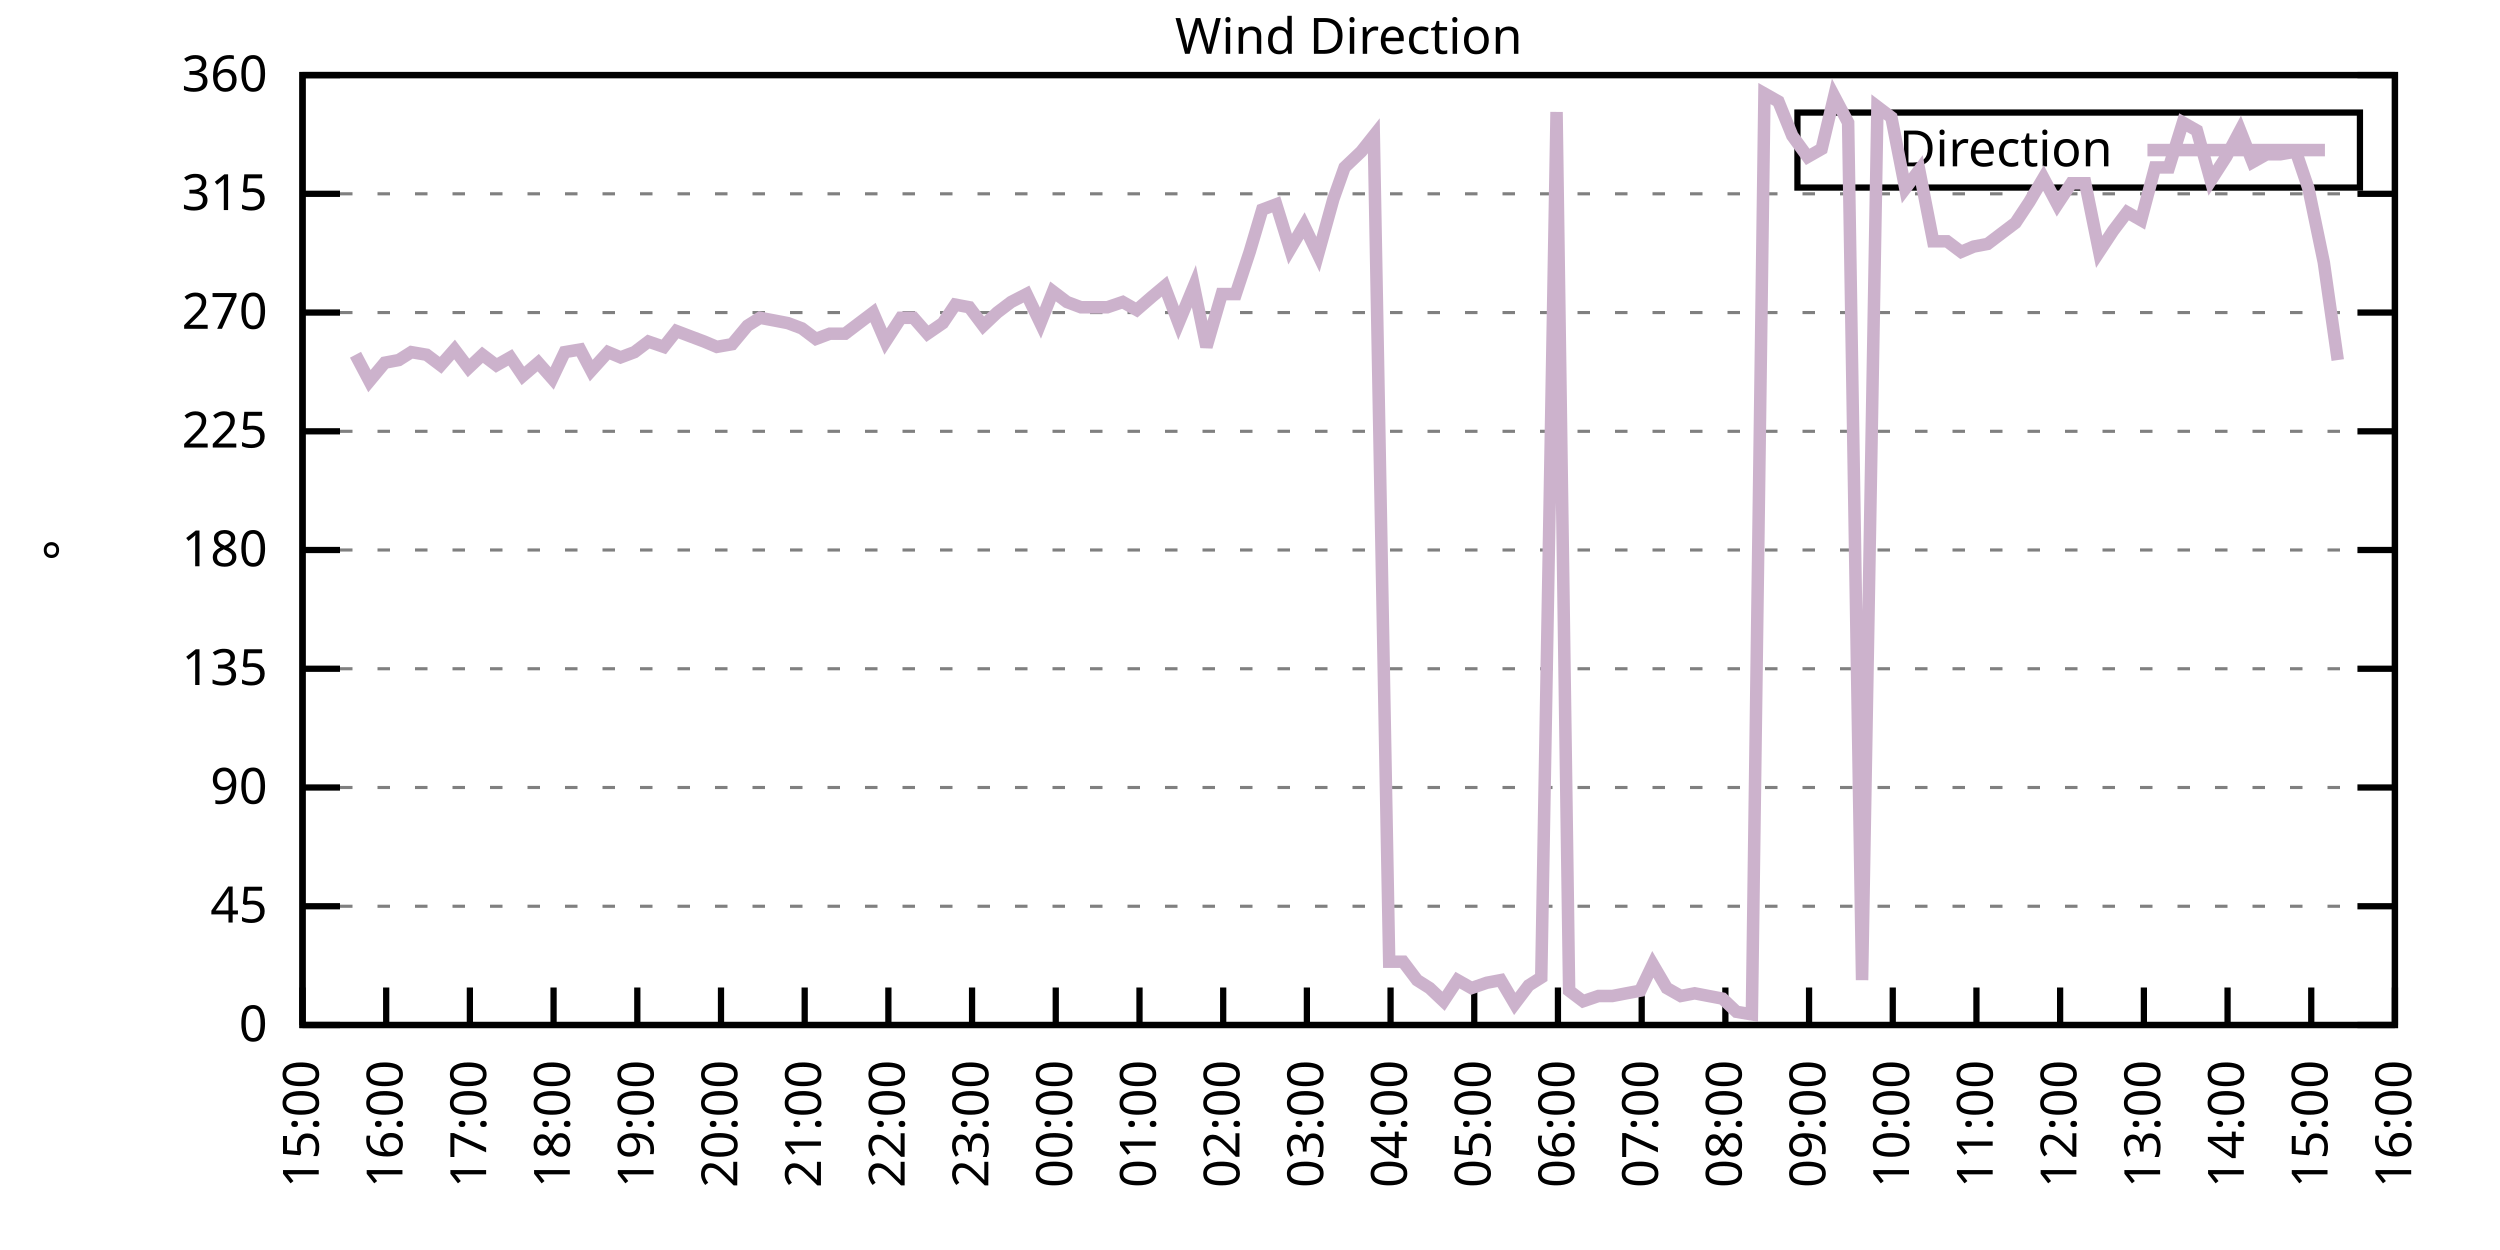
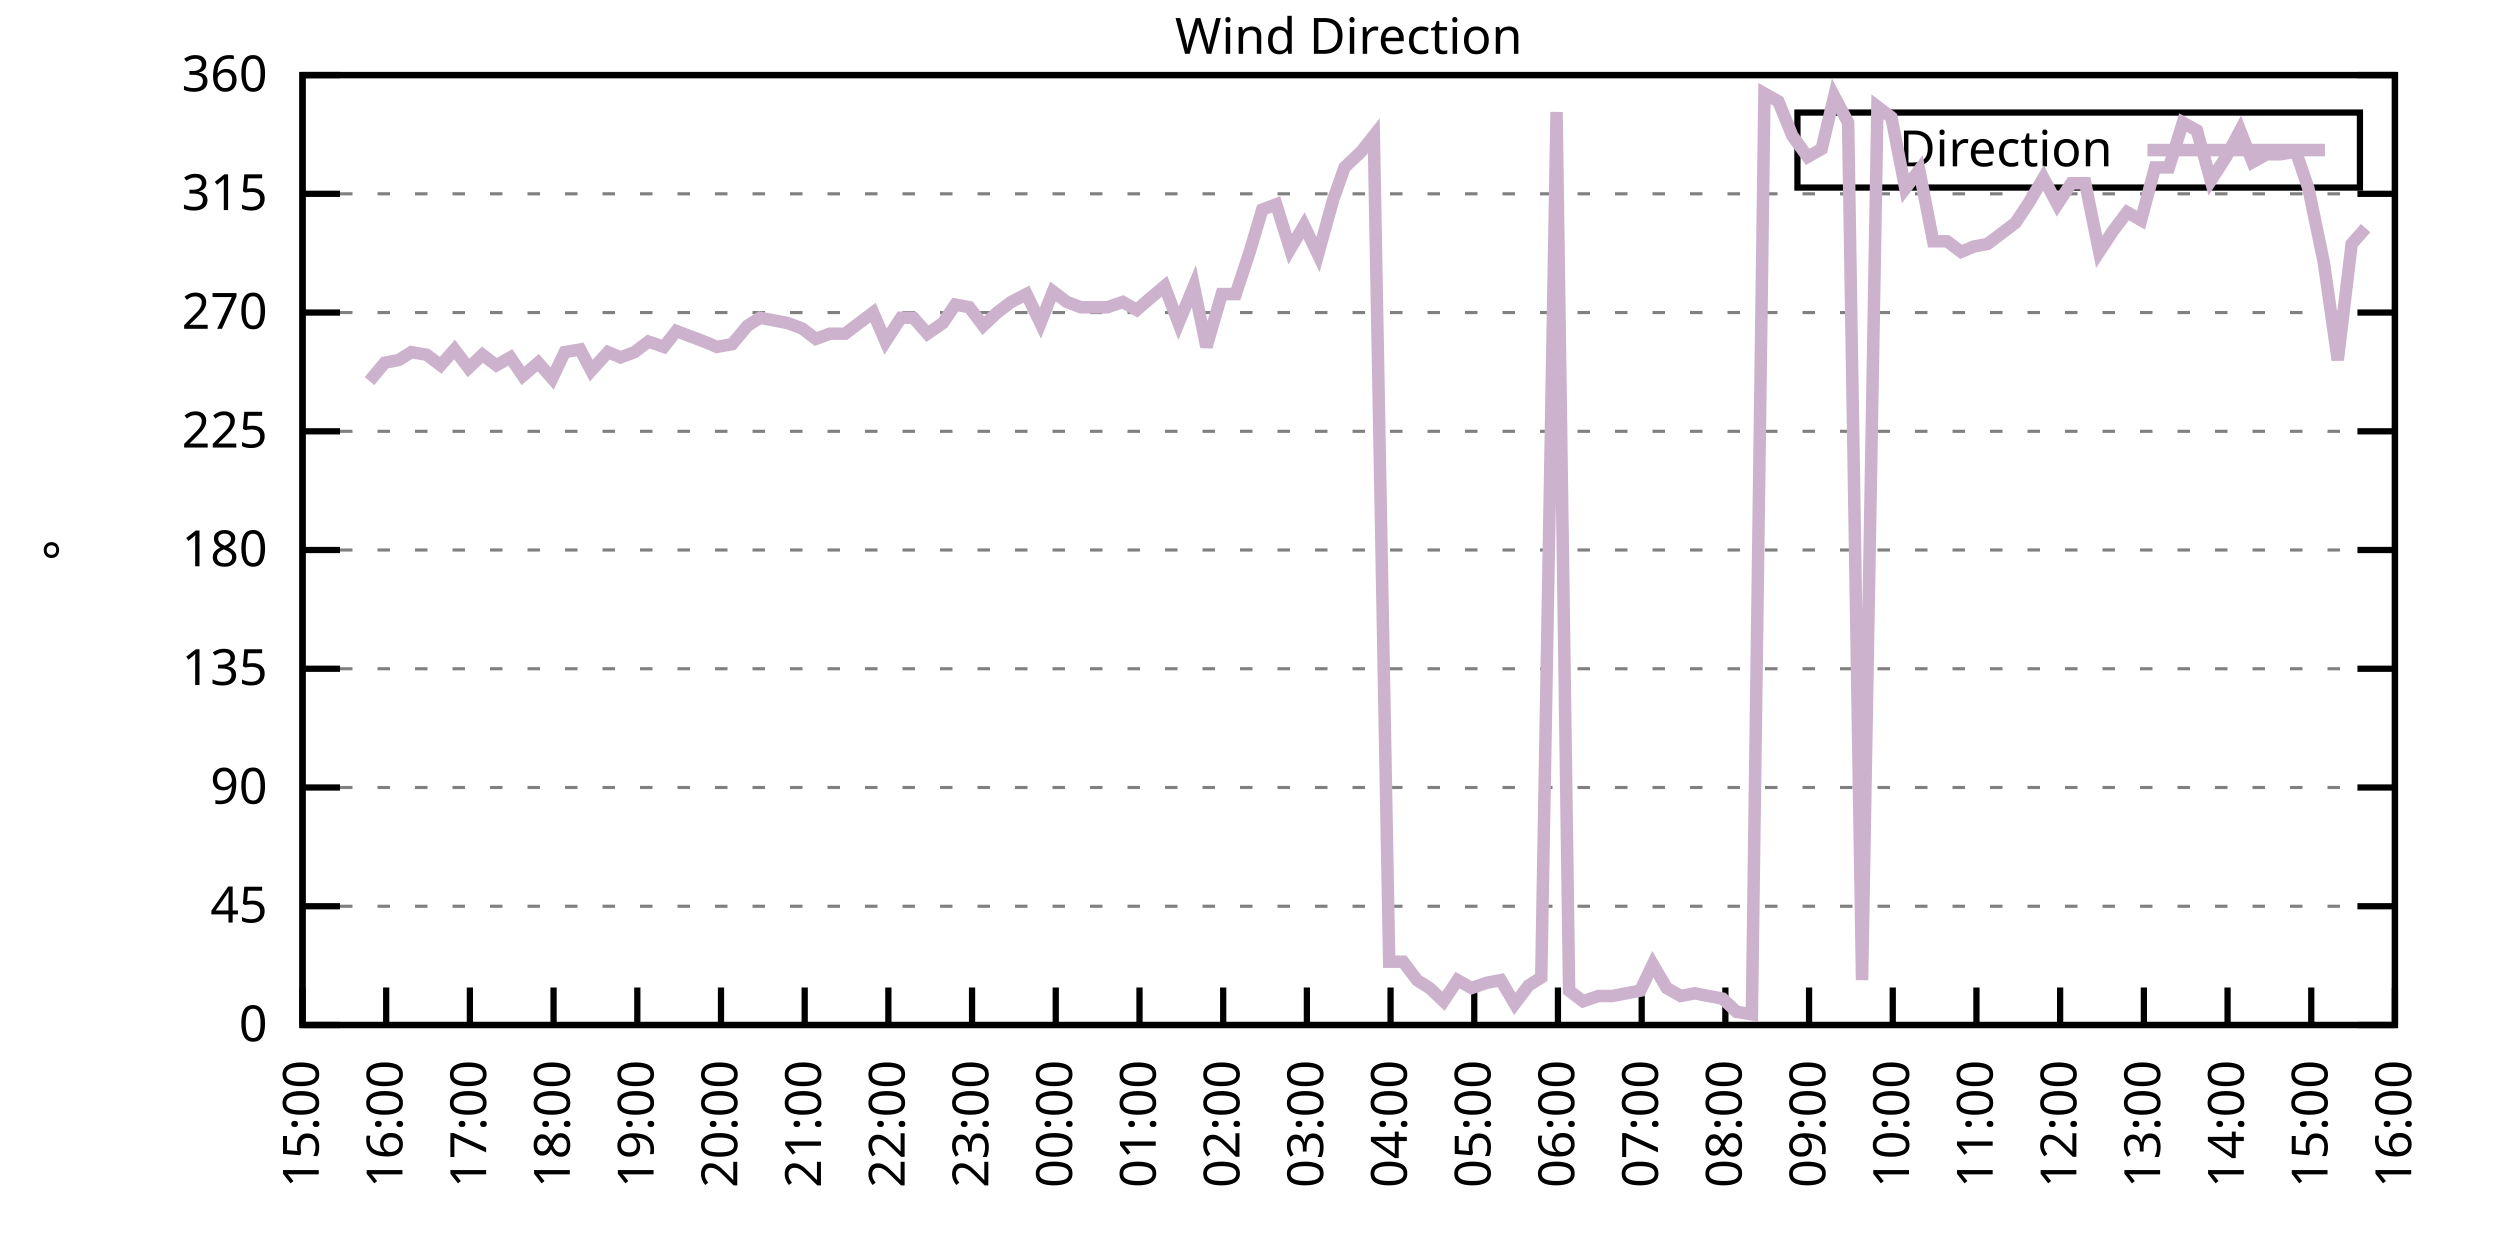
<svg xmlns="http://www.w3.org/2000/svg" xmlns:xlink="http://www.w3.org/1999/xlink" width="400" height="200" viewBox="0 0 400 200">
  <g id="gnuplot_canvas">
    <rect x="0" y="0" width="400" height="200" fill="none" />
    <defs>
      <circle id="gpDot" r="0.5" stroke-width="0.5" stroke="currentColor" />
      <path id="gpPt0" stroke-width="0.333" stroke="currentColor" d="M-1,0 h2 M0,-1 v2" />
      <path id="gpPt1" stroke-width="0.333" stroke="currentColor" d="M-1,-1 L1,1 M1,-1 L-1,1" />
      <path id="gpPt2" stroke-width="0.333" stroke="currentColor" d="M-1,0 L1,0 M0,-1 L0,1 M-1,-1 L1,1 M-1,1 L1,-1" />
      <rect id="gpPt3" stroke-width="0.333" stroke="currentColor" x="-1" y="-1" width="2" height="2" />
      <rect id="gpPt4" stroke-width="0.333" stroke="currentColor" fill="currentColor" x="-1" y="-1" width="2" height="2" />
      <circle id="gpPt5" stroke-width="0.333" stroke="currentColor" cx="0" cy="0" r="1" />
      <use xlink:href="#gpPt5" id="gpPt6" fill="currentColor" stroke="none" />
      <path id="gpPt7" stroke-width="0.333" stroke="currentColor" d="M0,-1.33 L-1.33,0.67 L1.33,0.67 z" />
      <use xlink:href="#gpPt7" id="gpPt8" fill="currentColor" stroke="none" />
      <use xlink:href="#gpPt7" id="gpPt9" stroke="currentColor" transform="rotate(180)" />
      <use xlink:href="#gpPt9" id="gpPt10" fill="currentColor" stroke="none" />
      <use xlink:href="#gpPt3" id="gpPt11" stroke="currentColor" transform="rotate(45)" />
      <use xlink:href="#gpPt11" id="gpPt12" fill="currentColor" stroke="none" />
      <path id="gpPt13" stroke-width="0.333" stroke="currentColor" d="M0,1.330 L1.265,0.411 L0.782,-1.067 L-0.782,-1.076 L-1.265,0.411 z" />
      <use xlink:href="#gpPt13" id="gpPt14" fill="currentColor" stroke="none" />
      <filter id="textbox" filterUnits="objectBoundingBox" x="0" y="0" height="1" width="1">
        <feFlood flood-color="white" flood-opacity="1" result="bgnd" />
        <feComposite in="SourceGraphic" in2="bgnd" operator="atop" />
      </filter>
      <filter id="greybox" filterUnits="objectBoundingBox" x="0" y="0" height="1" width="1">
        <feFlood flood-color="lightgrey" flood-opacity="1" result="grey" />
        <feComposite in="SourceGraphic" in2="grey" operator="atop" />
      </filter>
    </defs>
    <g fill="none" color="white" stroke="currentColor" stroke-width="1.00" stroke-linecap="butt" stroke-linejoin="miter">
</g>
    <g fill="none" color="black" stroke="currentColor" stroke-width="1.00" stroke-linecap="butt" stroke-linejoin="miter">
      <g stroke="none" shape-rendering="crispEdges">
        <polygon fill="rgb(255, 255, 255)" points="48.40,164.00 383.18,164.00 383.18,12.02 48.40,12.02 " />
      </g>
    </g>
    <g fill="none" color="black" stroke="currentColor" stroke-width="1.00" stroke-linecap="butt" stroke-linejoin="miter">
</g>
    <g fill="none" color="black" stroke="black" stroke-width="0.50" stroke-linecap="butt" stroke-linejoin="miter">
</g>
    <g fill="none" color="gray" stroke="currentColor" stroke-width="0.50" stroke-linecap="butt" stroke-linejoin="miter">
      <path stroke="gray" stroke-dasharray="2,4" class="gridline" d="M48.40,164.00 L383.19,164.00  " />
    </g>
    <g fill="none" color="gray" stroke="gray" stroke-width="1.00" stroke-linecap="butt" stroke-linejoin="miter">
</g>
    <g fill="none" color="black" stroke="currentColor" stroke-width="1.00" stroke-linecap="butt" stroke-linejoin="miter">
      <path stroke="black" d="M48.40,164.00 L54.40,164.00 M383.19,164.00 L377.19,164.00  " />
      <g transform="translate(42.80,166.60)" stroke="none" fill="black" font-family="Sans" font-size="8.00" text-anchor="end">
        <text>
          <tspan font-family="Sans"> 0</tspan>
        </text>
      </g>
    </g>
    <g fill="none" color="black" stroke="currentColor" stroke-width="1.00" stroke-linecap="butt" stroke-linejoin="miter">
</g>
    <g fill="none" color="black" stroke="black" stroke-width="0.50" stroke-linecap="butt" stroke-linejoin="miter">
</g>
    <g fill="none" color="gray" stroke="currentColor" stroke-width="0.50" stroke-linecap="butt" stroke-linejoin="miter">
      <path stroke="gray" stroke-dasharray="2,4" class="gridline" d="M48.40,145.00 L383.19,145.00  " />
    </g>
    <g fill="none" color="gray" stroke="gray" stroke-width="1.00" stroke-linecap="butt" stroke-linejoin="miter">
</g>
    <g fill="none" color="black" stroke="currentColor" stroke-width="1.00" stroke-linecap="butt" stroke-linejoin="miter">
      <path stroke="black" d="M48.40,145.00 L54.40,145.00 M383.19,145.00 L377.19,145.00  " />
      <g transform="translate(42.80,147.60)" stroke="none" fill="black" font-family="Sans" font-size="8.00" text-anchor="end">
        <text>
          <tspan font-family="Sans"> 45</tspan>
        </text>
      </g>
    </g>
    <g fill="none" color="black" stroke="currentColor" stroke-width="1.00" stroke-linecap="butt" stroke-linejoin="miter">
</g>
    <g fill="none" color="black" stroke="black" stroke-width="0.50" stroke-linecap="butt" stroke-linejoin="miter">
</g>
    <g fill="none" color="gray" stroke="currentColor" stroke-width="0.50" stroke-linecap="butt" stroke-linejoin="miter">
      <path stroke="gray" stroke-dasharray="2,4" class="gridline" d="M48.40,126.00 L383.19,126.00  " />
    </g>
    <g fill="none" color="gray" stroke="gray" stroke-width="1.00" stroke-linecap="butt" stroke-linejoin="miter">
</g>
    <g fill="none" color="black" stroke="currentColor" stroke-width="1.00" stroke-linecap="butt" stroke-linejoin="miter">
      <path stroke="black" d="M48.40,126.00 L54.40,126.00 M383.19,126.00 L377.19,126.00  " />
      <g transform="translate(42.80,128.60)" stroke="none" fill="black" font-family="Sans" font-size="8.00" text-anchor="end">
        <text>
          <tspan font-family="Sans"> 90</tspan>
        </text>
      </g>
    </g>
    <g fill="none" color="black" stroke="currentColor" stroke-width="1.00" stroke-linecap="butt" stroke-linejoin="miter">
</g>
    <g fill="none" color="black" stroke="black" stroke-width="0.50" stroke-linecap="butt" stroke-linejoin="miter">
</g>
    <g fill="none" color="gray" stroke="currentColor" stroke-width="0.50" stroke-linecap="butt" stroke-linejoin="miter">
      <path stroke="gray" stroke-dasharray="2,4" class="gridline" d="M48.40,107.00 L383.19,107.00  " />
    </g>
    <g fill="none" color="gray" stroke="gray" stroke-width="1.00" stroke-linecap="butt" stroke-linejoin="miter">
</g>
    <g fill="none" color="black" stroke="currentColor" stroke-width="1.00" stroke-linecap="butt" stroke-linejoin="miter">
      <path stroke="black" d="M48.40,107.00 L54.40,107.00 M383.19,107.00 L377.19,107.00  " />
      <g transform="translate(42.80,109.60)" stroke="none" fill="black" font-family="Sans" font-size="8.00" text-anchor="end">
        <text>
          <tspan font-family="Sans"> 135</tspan>
        </text>
      </g>
    </g>
    <g fill="none" color="black" stroke="currentColor" stroke-width="1.00" stroke-linecap="butt" stroke-linejoin="miter">
</g>
    <g fill="none" color="black" stroke="black" stroke-width="0.50" stroke-linecap="butt" stroke-linejoin="miter">
</g>
    <g fill="none" color="gray" stroke="currentColor" stroke-width="0.50" stroke-linecap="butt" stroke-linejoin="miter">
      <path stroke="gray" stroke-dasharray="2,4" class="gridline" d="M48.40,88.00 L383.19,88.00  " />
    </g>
    <g fill="none" color="gray" stroke="gray" stroke-width="1.00" stroke-linecap="butt" stroke-linejoin="miter">
</g>
    <g fill="none" color="black" stroke="currentColor" stroke-width="1.00" stroke-linecap="butt" stroke-linejoin="miter">
      <path stroke="black" d="M48.40,88.00 L54.40,88.00 M383.19,88.00 L377.19,88.00  " />
      <g transform="translate(42.80,90.60)" stroke="none" fill="black" font-family="Sans" font-size="8.00" text-anchor="end">
        <text>
          <tspan font-family="Sans"> 180</tspan>
        </text>
      </g>
    </g>
    <g fill="none" color="black" stroke="currentColor" stroke-width="1.00" stroke-linecap="butt" stroke-linejoin="miter">
</g>
    <g fill="none" color="black" stroke="black" stroke-width="0.50" stroke-linecap="butt" stroke-linejoin="miter">
</g>
    <g fill="none" color="gray" stroke="currentColor" stroke-width="0.50" stroke-linecap="butt" stroke-linejoin="miter">
      <path stroke="gray" stroke-dasharray="2,4" class="gridline" d="M48.40,69.01 L383.19,69.01  " />
    </g>
    <g fill="none" color="gray" stroke="gray" stroke-width="1.00" stroke-linecap="butt" stroke-linejoin="miter">
</g>
    <g fill="none" color="black" stroke="currentColor" stroke-width="1.00" stroke-linecap="butt" stroke-linejoin="miter">
      <path stroke="black" d="M48.40,69.01 L54.40,69.01 M383.19,69.01 L377.19,69.01  " />
      <g transform="translate(42.80,71.61)" stroke="none" fill="black" font-family="Sans" font-size="8.00" text-anchor="end">
        <text>
          <tspan font-family="Sans"> 225</tspan>
        </text>
      </g>
    </g>
    <g fill="none" color="black" stroke="currentColor" stroke-width="1.00" stroke-linecap="butt" stroke-linejoin="miter">
</g>
    <g fill="none" color="black" stroke="black" stroke-width="0.50" stroke-linecap="butt" stroke-linejoin="miter">
</g>
    <g fill="none" color="gray" stroke="currentColor" stroke-width="0.50" stroke-linecap="butt" stroke-linejoin="miter">
      <path stroke="gray" stroke-dasharray="2,4" class="gridline" d="M48.40,50.01 L383.19,50.01  " />
    </g>
    <g fill="none" color="gray" stroke="gray" stroke-width="1.00" stroke-linecap="butt" stroke-linejoin="miter">
</g>
    <g fill="none" color="black" stroke="currentColor" stroke-width="1.00" stroke-linecap="butt" stroke-linejoin="miter">
      <path stroke="black" d="M48.40,50.01 L54.40,50.01 M383.19,50.01 L377.19,50.01  " />
      <g transform="translate(42.80,52.61)" stroke="none" fill="black" font-family="Sans" font-size="8.00" text-anchor="end">
        <text>
          <tspan font-family="Sans"> 270</tspan>
        </text>
      </g>
    </g>
    <g fill="none" color="black" stroke="currentColor" stroke-width="1.00" stroke-linecap="butt" stroke-linejoin="miter">
</g>
    <g fill="none" color="black" stroke="black" stroke-width="0.50" stroke-linecap="butt" stroke-linejoin="miter">
</g>
    <g fill="none" color="gray" stroke="currentColor" stroke-width="0.50" stroke-linecap="butt" stroke-linejoin="miter">
      <path stroke="gray" stroke-dasharray="2,4" class="gridline" d="M48.40,31.01 L383.19,31.01  " />
    </g>
    <g fill="none" color="gray" stroke="gray" stroke-width="1.00" stroke-linecap="butt" stroke-linejoin="miter">
</g>
    <g fill="none" color="black" stroke="currentColor" stroke-width="1.00" stroke-linecap="butt" stroke-linejoin="miter">
      <path stroke="black" d="M48.40,31.01 L54.40,31.01 M383.19,31.01 L377.19,31.01  " />
      <g transform="translate(42.80,33.61)" stroke="none" fill="black" font-family="Sans" font-size="8.00" text-anchor="end">
        <text>
          <tspan font-family="Sans"> 315</tspan>
        </text>
      </g>
    </g>
    <g fill="none" color="black" stroke="currentColor" stroke-width="1.00" stroke-linecap="butt" stroke-linejoin="miter">
</g>
    <g fill="none" color="black" stroke="black" stroke-width="0.50" stroke-linecap="butt" stroke-linejoin="miter">
</g>
    <g fill="none" color="gray" stroke="currentColor" stroke-width="0.50" stroke-linecap="butt" stroke-linejoin="miter">
      <path stroke="gray" stroke-dasharray="2,4" class="gridline" d="M48.40,12.01 L383.19,12.01  " />
    </g>
    <g fill="none" color="gray" stroke="gray" stroke-width="1.00" stroke-linecap="butt" stroke-linejoin="miter">
</g>
    <g fill="none" color="black" stroke="currentColor" stroke-width="1.00" stroke-linecap="butt" stroke-linejoin="miter">
      <path stroke="black" d="M48.40,12.01 L54.40,12.01 M383.19,12.01 L377.19,12.01  " />
      <g transform="translate(42.80,14.61)" stroke="none" fill="black" font-family="Sans" font-size="8.00" text-anchor="end">
        <text>
          <tspan font-family="Sans"> 360</tspan>
        </text>
      </g>
    </g>
    <g fill="none" color="black" stroke="currentColor" stroke-width="1.00" stroke-linecap="butt" stroke-linejoin="miter">
      <path stroke="black" d="M48.40,164.00 L48.40,158.00  " />
      <g transform="translate(51.00,169.60) rotate(270.00)" stroke="none" fill="black" font-family="Sans" font-size="8.00" text-anchor="end">
        <text>
          <tspan font-family="Sans">15:00</tspan>
        </text>
      </g>
    </g>
    <g fill="none" color="black" stroke="currentColor" stroke-width="1.00" stroke-linecap="butt" stroke-linejoin="miter">
      <path stroke="black" d="M61.79,164.00 L61.79,158.00  " />
      <g transform="translate(64.39,169.60) rotate(270.00)" stroke="none" fill="black" font-family="Sans" font-size="8.00" text-anchor="end">
        <text>
          <tspan font-family="Sans">16:00</tspan>
        </text>
      </g>
    </g>
    <g fill="none" color="black" stroke="currentColor" stroke-width="1.00" stroke-linecap="butt" stroke-linejoin="miter">
      <path stroke="black" d="M75.18,164.00 L75.18,158.00  " />
      <g transform="translate(77.78,169.60) rotate(270.00)" stroke="none" fill="black" font-family="Sans" font-size="8.00" text-anchor="end">
        <text>
          <tspan font-family="Sans">17:00</tspan>
        </text>
      </g>
    </g>
    <g fill="none" color="black" stroke="currentColor" stroke-width="1.00" stroke-linecap="butt" stroke-linejoin="miter">
      <path stroke="black" d="M88.57,164.00 L88.57,158.00  " />
      <g transform="translate(91.17,169.60) rotate(270.00)" stroke="none" fill="black" font-family="Sans" font-size="8.00" text-anchor="end">
        <text>
          <tspan font-family="Sans">18:00</tspan>
        </text>
      </g>
    </g>
    <g fill="none" color="black" stroke="currentColor" stroke-width="1.00" stroke-linecap="butt" stroke-linejoin="miter">
      <path stroke="black" d="M101.97,164.00 L101.97,158.00  " />
      <g transform="translate(104.57,169.60) rotate(270.00)" stroke="none" fill="black" font-family="Sans" font-size="8.00" text-anchor="end">
        <text>
          <tspan font-family="Sans">19:00</tspan>
        </text>
      </g>
    </g>
    <g fill="none" color="black" stroke="currentColor" stroke-width="1.00" stroke-linecap="butt" stroke-linejoin="miter">
      <path stroke="black" d="M115.36,164.00 L115.36,158.00  " />
      <g transform="translate(117.96,169.60) rotate(270.00)" stroke="none" fill="black" font-family="Sans" font-size="8.00" text-anchor="end">
        <text>
          <tspan font-family="Sans">20:00</tspan>
        </text>
      </g>
    </g>
    <g fill="none" color="black" stroke="currentColor" stroke-width="1.00" stroke-linecap="butt" stroke-linejoin="miter">
      <path stroke="black" d="M128.75,164.00 L128.75,158.00  " />
      <g transform="translate(131.35,169.60) rotate(270.00)" stroke="none" fill="black" font-family="Sans" font-size="8.00" text-anchor="end">
        <text>
          <tspan font-family="Sans">21:00</tspan>
        </text>
      </g>
    </g>
    <g fill="none" color="black" stroke="currentColor" stroke-width="1.00" stroke-linecap="butt" stroke-linejoin="miter">
      <path stroke="black" d="M142.14,164.00 L142.14,158.00  " />
      <g transform="translate(144.74,169.60) rotate(270.00)" stroke="none" fill="black" font-family="Sans" font-size="8.00" text-anchor="end">
        <text>
          <tspan font-family="Sans">22:00</tspan>
        </text>
      </g>
    </g>
    <g fill="none" color="black" stroke="currentColor" stroke-width="1.00" stroke-linecap="butt" stroke-linejoin="miter">
      <path stroke="black" d="M155.53,164.00 L155.53,158.00  " />
      <g transform="translate(158.13,169.60) rotate(270.00)" stroke="none" fill="black" font-family="Sans" font-size="8.00" text-anchor="end">
        <text>
          <tspan font-family="Sans">23:00</tspan>
        </text>
      </g>
    </g>
    <g fill="none" color="black" stroke="currentColor" stroke-width="1.00" stroke-linecap="butt" stroke-linejoin="miter">
      <path stroke="black" d="M168.92,164.00 L168.92,158.00  " />
      <g transform="translate(171.52,169.60) rotate(270.00)" stroke="none" fill="black" font-family="Sans" font-size="8.00" text-anchor="end">
        <text>
          <tspan font-family="Sans">00:00</tspan>
        </text>
      </g>
    </g>
    <g fill="none" color="black" stroke="currentColor" stroke-width="1.00" stroke-linecap="butt" stroke-linejoin="miter">
      <path stroke="black" d="M182.32,164.00 L182.32,158.00  " />
      <g transform="translate(184.92,169.60) rotate(270.00)" stroke="none" fill="black" font-family="Sans" font-size="8.00" text-anchor="end">
        <text>
          <tspan font-family="Sans">01:00</tspan>
        </text>
      </g>
    </g>
    <g fill="none" color="black" stroke="currentColor" stroke-width="1.00" stroke-linecap="butt" stroke-linejoin="miter">
      <path stroke="black" d="M195.71,164.00 L195.71,158.00  " />
      <g transform="translate(198.31,169.60) rotate(270.00)" stroke="none" fill="black" font-family="Sans" font-size="8.00" text-anchor="end">
        <text>
          <tspan font-family="Sans">02:00</tspan>
        </text>
      </g>
    </g>
    <g fill="none" color="black" stroke="currentColor" stroke-width="1.00" stroke-linecap="butt" stroke-linejoin="miter">
      <path stroke="black" d="M209.10,164.00 L209.10,158.00  " />
      <g transform="translate(211.70,169.60) rotate(270.00)" stroke="none" fill="black" font-family="Sans" font-size="8.00" text-anchor="end">
        <text>
          <tspan font-family="Sans">03:00</tspan>
        </text>
      </g>
    </g>
    <g fill="none" color="black" stroke="currentColor" stroke-width="1.00" stroke-linecap="butt" stroke-linejoin="miter">
      <path stroke="black" d="M222.49,164.00 L222.49,158.00  " />
      <g transform="translate(225.09,169.60) rotate(270.00)" stroke="none" fill="black" font-family="Sans" font-size="8.00" text-anchor="end">
        <text>
          <tspan font-family="Sans">04:00</tspan>
        </text>
      </g>
    </g>
    <g fill="none" color="black" stroke="currentColor" stroke-width="1.00" stroke-linecap="butt" stroke-linejoin="miter">
      <path stroke="black" d="M235.88,164.00 L235.88,158.00  " />
      <g transform="translate(238.48,169.60) rotate(270.00)" stroke="none" fill="black" font-family="Sans" font-size="8.00" text-anchor="end">
        <text>
          <tspan font-family="Sans">05:00</tspan>
        </text>
      </g>
    </g>
    <g fill="none" color="black" stroke="currentColor" stroke-width="1.00" stroke-linecap="butt" stroke-linejoin="miter">
      <path stroke="black" d="M249.27,164.00 L249.27,158.00  " />
      <g transform="translate(251.87,169.60) rotate(270.00)" stroke="none" fill="black" font-family="Sans" font-size="8.00" text-anchor="end">
        <text>
          <tspan font-family="Sans">06:00</tspan>
        </text>
      </g>
    </g>
    <g fill="none" color="black" stroke="currentColor" stroke-width="1.00" stroke-linecap="butt" stroke-linejoin="miter">
      <path stroke="black" d="M262.67,164.00 L262.67,158.00  " />
      <g transform="translate(265.27,169.60) rotate(270.00)" stroke="none" fill="black" font-family="Sans" font-size="8.00" text-anchor="end">
        <text>
          <tspan font-family="Sans">07:00</tspan>
        </text>
      </g>
    </g>
    <g fill="none" color="black" stroke="currentColor" stroke-width="1.00" stroke-linecap="butt" stroke-linejoin="miter">
      <path stroke="black" d="M276.06,164.00 L276.06,158.00  " />
      <g transform="translate(278.66,169.60) rotate(270.00)" stroke="none" fill="black" font-family="Sans" font-size="8.00" text-anchor="end">
        <text>
          <tspan font-family="Sans">08:00</tspan>
        </text>
      </g>
    </g>
    <g fill="none" color="black" stroke="currentColor" stroke-width="1.00" stroke-linecap="butt" stroke-linejoin="miter">
      <path stroke="black" d="M289.45,164.00 L289.45,158.00  " />
      <g transform="translate(292.05,169.60) rotate(270.00)" stroke="none" fill="black" font-family="Sans" font-size="8.00" text-anchor="end">
        <text>
          <tspan font-family="Sans">09:00</tspan>
        </text>
      </g>
    </g>
    <g fill="none" color="black" stroke="currentColor" stroke-width="1.00" stroke-linecap="butt" stroke-linejoin="miter">
      <path stroke="black" d="M302.84,164.00 L302.84,158.00  " />
      <g transform="translate(305.44,169.60) rotate(270.00)" stroke="none" fill="black" font-family="Sans" font-size="8.00" text-anchor="end">
        <text>
          <tspan font-family="Sans">10:00</tspan>
        </text>
      </g>
    </g>
    <g fill="none" color="black" stroke="currentColor" stroke-width="1.00" stroke-linecap="butt" stroke-linejoin="miter">
      <path stroke="black" d="M316.23,164.00 L316.23,158.00  " />
      <g transform="translate(318.83,169.60) rotate(270.00)" stroke="none" fill="black" font-family="Sans" font-size="8.00" text-anchor="end">
        <text>
          <tspan font-family="Sans">11:00</tspan>
        </text>
      </g>
    </g>
    <g fill="none" color="black" stroke="currentColor" stroke-width="1.00" stroke-linecap="butt" stroke-linejoin="miter">
      <path stroke="black" d="M329.62,164.00 L329.62,158.00  " />
      <g transform="translate(332.22,169.60) rotate(270.00)" stroke="none" fill="black" font-family="Sans" font-size="8.00" text-anchor="end">
        <text>
          <tspan font-family="Sans">12:00</tspan>
        </text>
      </g>
    </g>
    <g fill="none" color="black" stroke="currentColor" stroke-width="1.00" stroke-linecap="butt" stroke-linejoin="miter">
      <path stroke="black" d="M343.02,164.00 L343.02,158.00  " />
      <g transform="translate(345.62,169.60) rotate(270.00)" stroke="none" fill="black" font-family="Sans" font-size="8.00" text-anchor="end">
        <text>
          <tspan font-family="Sans">13:00</tspan>
        </text>
      </g>
    </g>
    <g fill="none" color="black" stroke="currentColor" stroke-width="1.00" stroke-linecap="butt" stroke-linejoin="miter">
      <path stroke="black" d="M356.41,164.00 L356.41,158.00  " />
      <g transform="translate(359.01,169.60) rotate(270.00)" stroke="none" fill="black" font-family="Sans" font-size="8.00" text-anchor="end">
        <text>
          <tspan font-family="Sans">14:00</tspan>
        </text>
      </g>
    </g>
    <g fill="none" color="black" stroke="currentColor" stroke-width="1.00" stroke-linecap="butt" stroke-linejoin="miter">
      <path stroke="black" d="M369.80,164.00 L369.80,158.00  " />
      <g transform="translate(372.40,169.60) rotate(270.00)" stroke="none" fill="black" font-family="Sans" font-size="8.00" text-anchor="end">
        <text>
          <tspan font-family="Sans">15:00</tspan>
        </text>
      </g>
    </g>
    <g fill="none" color="black" stroke="currentColor" stroke-width="1.00" stroke-linecap="butt" stroke-linejoin="miter">
      <path stroke="black" d="M383.19,164.00 L383.19,158.00  " />
      <g transform="translate(385.79,169.60) rotate(270.00)" stroke="none" fill="black" font-family="Sans" font-size="8.00" text-anchor="end">
        <text>
          <tspan font-family="Sans">16:00</tspan>
        </text>
      </g>
    </g>
    <g fill="none" color="black" stroke="currentColor" stroke-width="1.00" stroke-linecap="butt" stroke-linejoin="miter">
</g>
    <g fill="none" color="black" stroke="currentColor" stroke-width="1.00" stroke-linecap="butt" stroke-linejoin="miter">
      <path stroke="black" d="M48.40,12.01 L48.40,164.00 L383.19,164.00 L383.19,12.01 L48.40,12.01 Z  " />
    </g>
    <g fill="none" color="black" stroke="currentColor" stroke-width="1.00" stroke-linecap="butt" stroke-linejoin="miter">
</g>
    <g fill="none" color="black" stroke="currentColor" stroke-width="1.00" stroke-linecap="butt" stroke-linejoin="miter">
      <path stroke="black" d="M287.59,30.01 L287.59,18.01 L377.59,18.01 L377.59,30.01 L287.59,30.01 Z  " />
    </g>
    <g id="Wind_direction_plot_1">
      <g fill="none" color="white" stroke="black" stroke-width="2.00" stroke-linecap="butt" stroke-linejoin="miter">
</g>
      <g fill="none" color="black" stroke="currentColor" stroke-width="2.00" stroke-linecap="butt" stroke-linejoin="miter">
        <g transform="translate(337.99,26.61)" stroke="none" fill="black" font-family="Sans" font-size="8.00" text-anchor="end">
          <text>
            <tspan font-family="Sans">Direction</tspan>
          </text>
        </g>
      </g>
      <g fill="none" color="black" stroke="currentColor" stroke-width="2.00" stroke-linecap="butt" stroke-linejoin="miter">
-         <path stroke="rgb(204, 178, 204)" d="M343.59,24.01 L371.99,24.01 M56.88,56.76 L59.11,60.98 L61.57,58.03 L63.80,57.61 L65.81,56.34 L68.26,56.76   L70.50,58.45 L72.73,55.92 L74.96,58.87 L77.19,56.76 L79.42,58.45 L81.66,57.18 L83.66,60.14 L86.12,58.03   L88.35,60.56 L90.36,56.34 L92.82,55.92 L94.60,59.30 L97.28,56.34 L99.29,57.18 L101.52,56.34 L103.75,54.65   L106.21,55.50 L108.22,52.96 L110.45,53.81 L112.68,54.65 L114.69,55.50 L117.14,55.07 L119.60,52.12 L121.61,50.85   L123.84,51.27 L126.07,51.70 L128.30,52.54 L130.54,54.23 L132.77,53.39 L135.22,53.39 L137.45,51.70 L139.69,50.01   L141.69,54.65 L144.15,50.85 L146.16,50.85 L148.39,53.39 L150.85,51.70 L152.85,48.74 L155.09,49.16 L157.32,52.12   L159.55,50.01 L161.78,48.32 L164.24,47.05 L166.47,51.70 L168.48,46.63 L170.71,48.32 L172.94,49.16 L175.17,49.16   L177.18,49.16 L179.64,48.32 L181.87,49.59 L184.32,47.47 L186.33,45.79 L188.57,51.70 L191.02,45.79 L193.03,55.50   L195.48,47.05 L197.72,47.05 L199.95,40.30 L201.96,33.54 L204.19,32.70 L206.42,39.87 L208.65,36.08 L210.88,40.72   L213.34,31.85 L215.13,26.79 L217.80,24.25 L219.81,21.72 L222.27,153.87 L224.50,153.87 L226.73,156.82 L228.74,158.09   L230.97,160.20 L233.20,156.82 L235.44,158.09 L237.89,157.24 L240.12,156.82 L242.36,160.62 L244.59,157.67 L246.60,156.40   L249.05,17.92 L251.06,158.51 L253.29,160.20 L255.75,159.36 L257.98,159.36 L260.21,158.93 L262.44,158.51 L264.45,154.29   L266.68,158.09 L268.92,159.36 L271.15,158.93 L273.38,159.36 L275.61,159.78 L277.84,161.89 L280.30,162.31 L282.31,14.97   L284.54,16.23 L286.77,21.72 L289.23,25.10 L291.46,23.83 L293.47,15.39 L295.70,19.61 L297.93,156.82 L300.39,17.08   L302.62,18.77 L304.85,30.16 L307.08,27.21 L309.31,38.61 L311.54,38.61 L313.78,40.30 L315.79,39.45 L318.02,39.03   L320.25,37.34 L322.48,35.65 L324.71,32.28 L326.95,28.48 L329.18,32.70 L331.41,29.32 L333.64,29.32 L335.87,40.30   L338.10,36.92 L340.34,33.96 L342.57,35.23 L344.80,26.79 L347.03,26.79 L349.26,19.61 L351.50,20.88 L353.73,28.90   L356.18,25.10 L358.42,20.88 L360.42,25.94 L362.66,24.68 L364.89,24.68 L367.34,24.25 L369.35,30.16 L371.81,41.99   L374.04,57.61  " />
+         <path stroke="rgb(204, 178, 204)" d="M343.59,24.01 L371.99,24.01 M59.11,60.98 L61.57,58.03 L63.80,57.61 L65.81,56.34 L68.26,56.76 L70.50,58.45   L72.73,55.92 L74.96,58.87 L77.19,56.76 L79.42,58.45 L81.66,57.18 L83.66,60.14 L86.12,58.03 L88.35,60.56   L90.36,56.34 L92.82,55.92 L94.60,59.30 L97.28,56.34 L99.29,57.18 L101.52,56.34 L103.75,54.65 L106.21,55.50   L108.22,52.96 L110.45,53.81 L112.68,54.65 L114.69,55.50 L117.14,55.07 L119.60,52.12 L121.61,50.85 L123.84,51.27   L126.07,51.70 L128.30,52.54 L130.54,54.23 L132.77,53.39 L135.22,53.39 L137.45,51.70 L139.69,50.01 L141.69,54.65   L144.15,50.85 L146.16,50.85 L148.39,53.39 L150.85,51.70 L152.85,48.74 L155.09,49.16 L157.32,52.12 L159.55,50.01   L161.78,48.32 L164.24,47.05 L166.47,51.70 L168.48,46.63 L170.71,48.32 L172.94,49.16 L175.17,49.16 L177.18,49.16   L179.64,48.32 L181.87,49.59 L184.32,47.47 L186.33,45.79 L188.57,51.70 L191.02,45.79 L193.03,55.50 L195.48,47.05   L197.72,47.05 L199.95,40.30 L201.96,33.54 L204.19,32.70 L206.42,39.87 L208.65,36.08 L210.88,40.72 L213.34,31.85   L215.13,26.79 L217.80,24.25 L219.81,21.72 L222.27,153.87 L224.50,153.87 L226.73,156.82 L228.74,158.09 L230.97,160.20   L233.20,156.82 L235.44,158.09 L237.89,157.24 L240.12,156.82 L242.36,160.62 L244.59,157.67 L246.60,156.40 L249.05,17.92   L251.06,158.51 L253.29,160.20 L255.75,159.36 L257.98,159.36 L260.21,158.93 L262.44,158.51 L264.45,154.29 L266.68,158.09   L268.92,159.36 L271.15,158.93 L273.38,159.36 L275.61,159.78 L277.84,161.89 L280.30,162.31 L282.31,14.97 L284.54,16.23   L286.77,21.72 L289.23,25.10 L291.46,23.83 L293.47,15.39 L295.70,19.61 L297.93,156.82 L300.39,17.08 L302.62,18.77   L304.85,30.16 L307.08,27.21 L309.31,38.61 L311.54,38.61 L313.78,40.30 L315.79,39.45 L318.02,39.03 L320.25,37.34   L322.48,35.65 L324.71,32.28 L326.95,28.48 L329.18,32.70 L331.41,29.32 L333.64,29.32 L335.87,40.30 L338.10,36.92   L340.34,33.96 L342.57,35.23 L344.80,26.79 L347.03,26.79 L349.26,19.61 L351.50,20.88 L353.73,28.90 L356.18,25.10   L358.42,20.88 L360.42,25.94 L362.66,24.68 L364.89,24.68 L367.34,24.25 L369.35,30.16 L371.81,41.99 L374.04,57.61   L376.27,39.03 L378.50,36.50  " />
      </g>
    </g>
    <g fill="none" color="black" stroke="currentColor" stroke-width="2.00" stroke-linecap="butt" stroke-linejoin="miter">
</g>
    <g fill="none" color="black" stroke="black" stroke-width="1.00" stroke-linecap="butt" stroke-linejoin="miter">
</g>
    <g fill="none" color="black" stroke="currentColor" stroke-width="1.00" stroke-linecap="butt" stroke-linejoin="miter">
      <path stroke="black" d="M48.40,12.01 L48.40,164.00 L383.19,164.00 L383.19,12.01 L48.40,12.01 Z  " />
      <g transform="translate(12.80,88.01) rotate(270.00)" stroke="none" fill="black" font-family="Sans" font-size="8.00" text-anchor="middle">
        <text>
          <tspan font-family="Sans">°</tspan>
        </text>
      </g>
    </g>
    <g fill="none" color="black" stroke="currentColor" stroke-width="1.00" stroke-linecap="butt" stroke-linejoin="miter">
</g>
    <g fill="none" color="black" stroke="currentColor" stroke-width="1.00" stroke-linecap="butt" stroke-linejoin="miter">
      <g transform="translate(215.79,8.61)" stroke="none" fill="black" font-family="Sans" font-size="8.00" text-anchor="middle">
        <text>
          <tspan font-family="Sans">Wind Direction</tspan>
        </text>
      </g>
    </g>
    <g fill="none" color="black" stroke="currentColor" stroke-width="1.00" stroke-linecap="butt" stroke-linejoin="miter">
</g>
  </g>
</svg>
